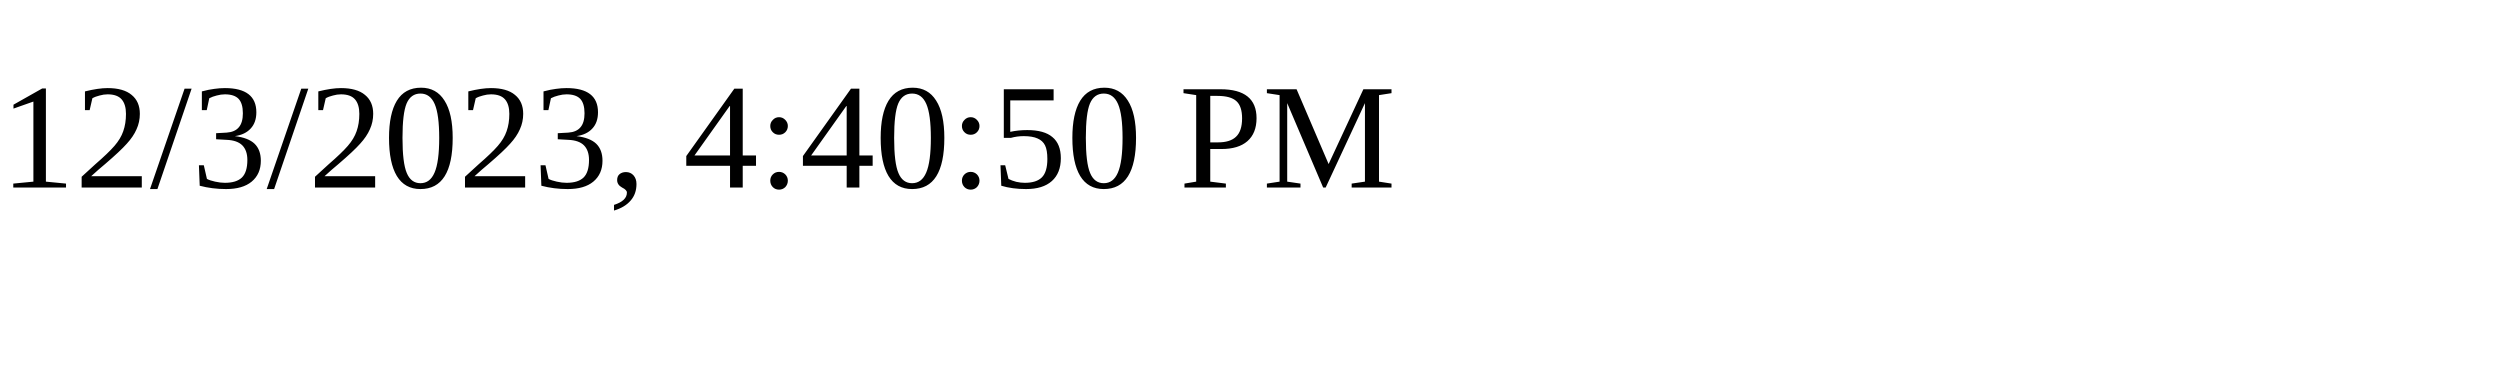
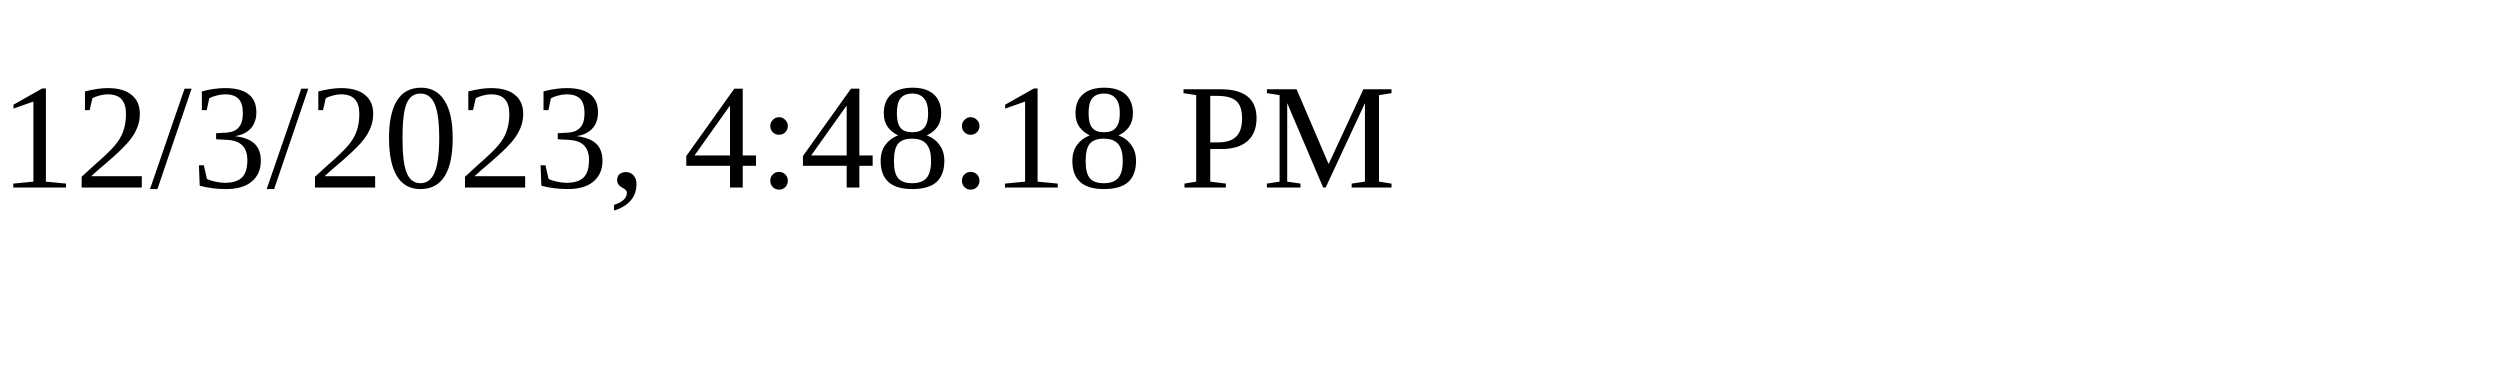
<svg xmlns="http://www.w3.org/2000/svg" height="30" width="200">
-   <text x="0" y="15">12/3/2023, 4:40:50 PM</text>
+   <text x="0" y="15">12/3/2023, 4:48:18 PM</text>
</svg>
